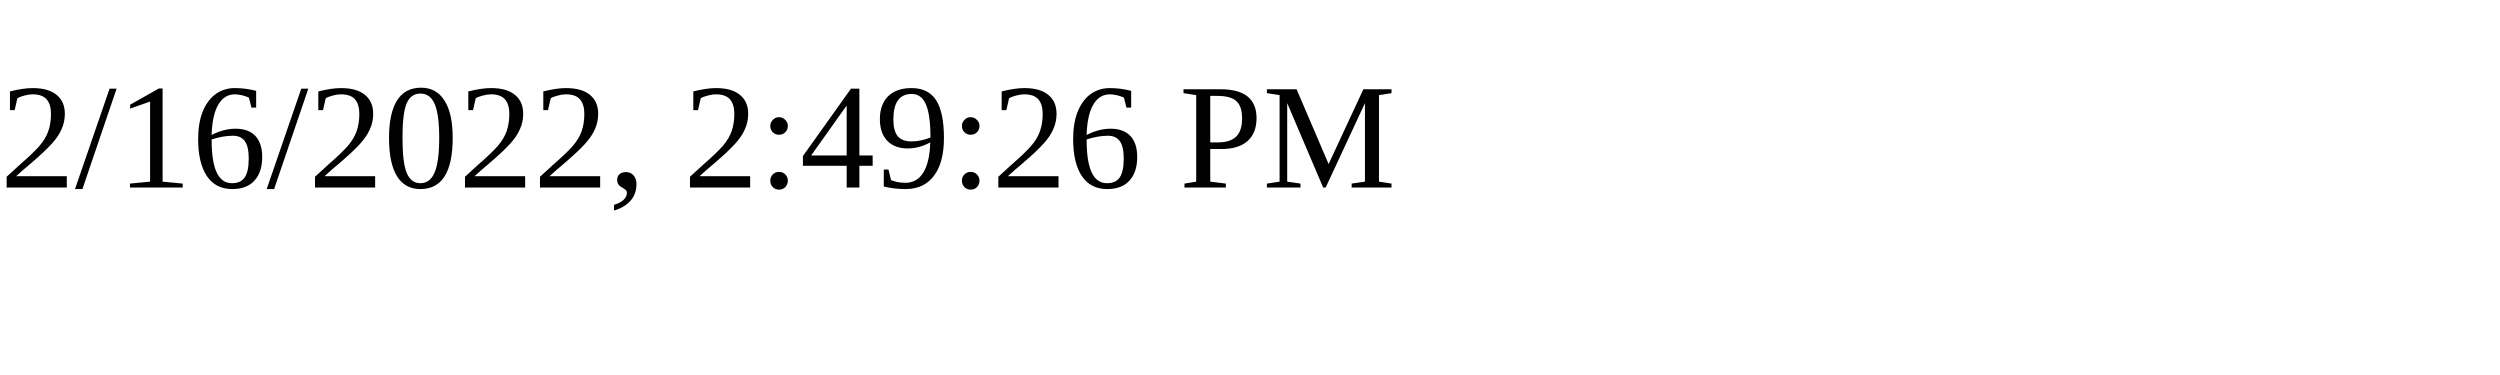
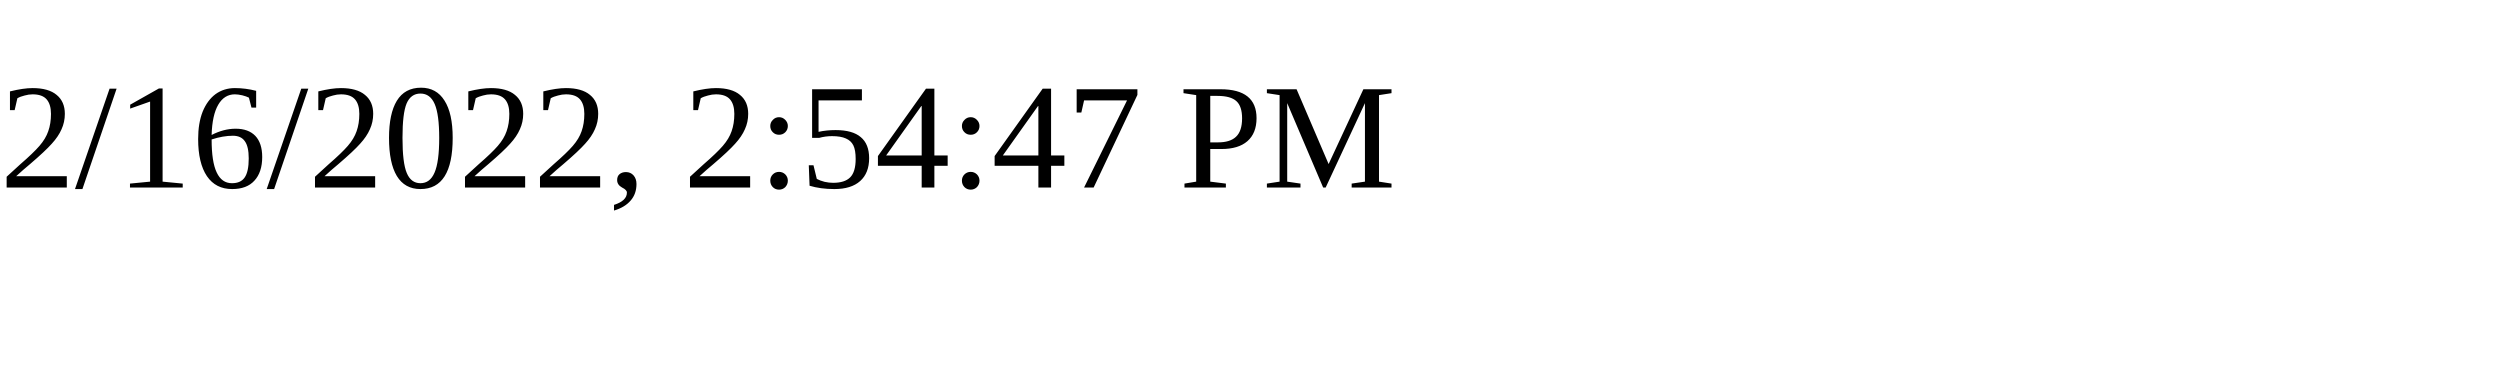
<svg xmlns="http://www.w3.org/2000/svg" height="30" width="200">
-   <text x="0" y="15">2/16/2022, 2:49:26 PM</text>
+   <text x="0" y="15">2/16/2022, 2:54:47 PM</text>
</svg>
